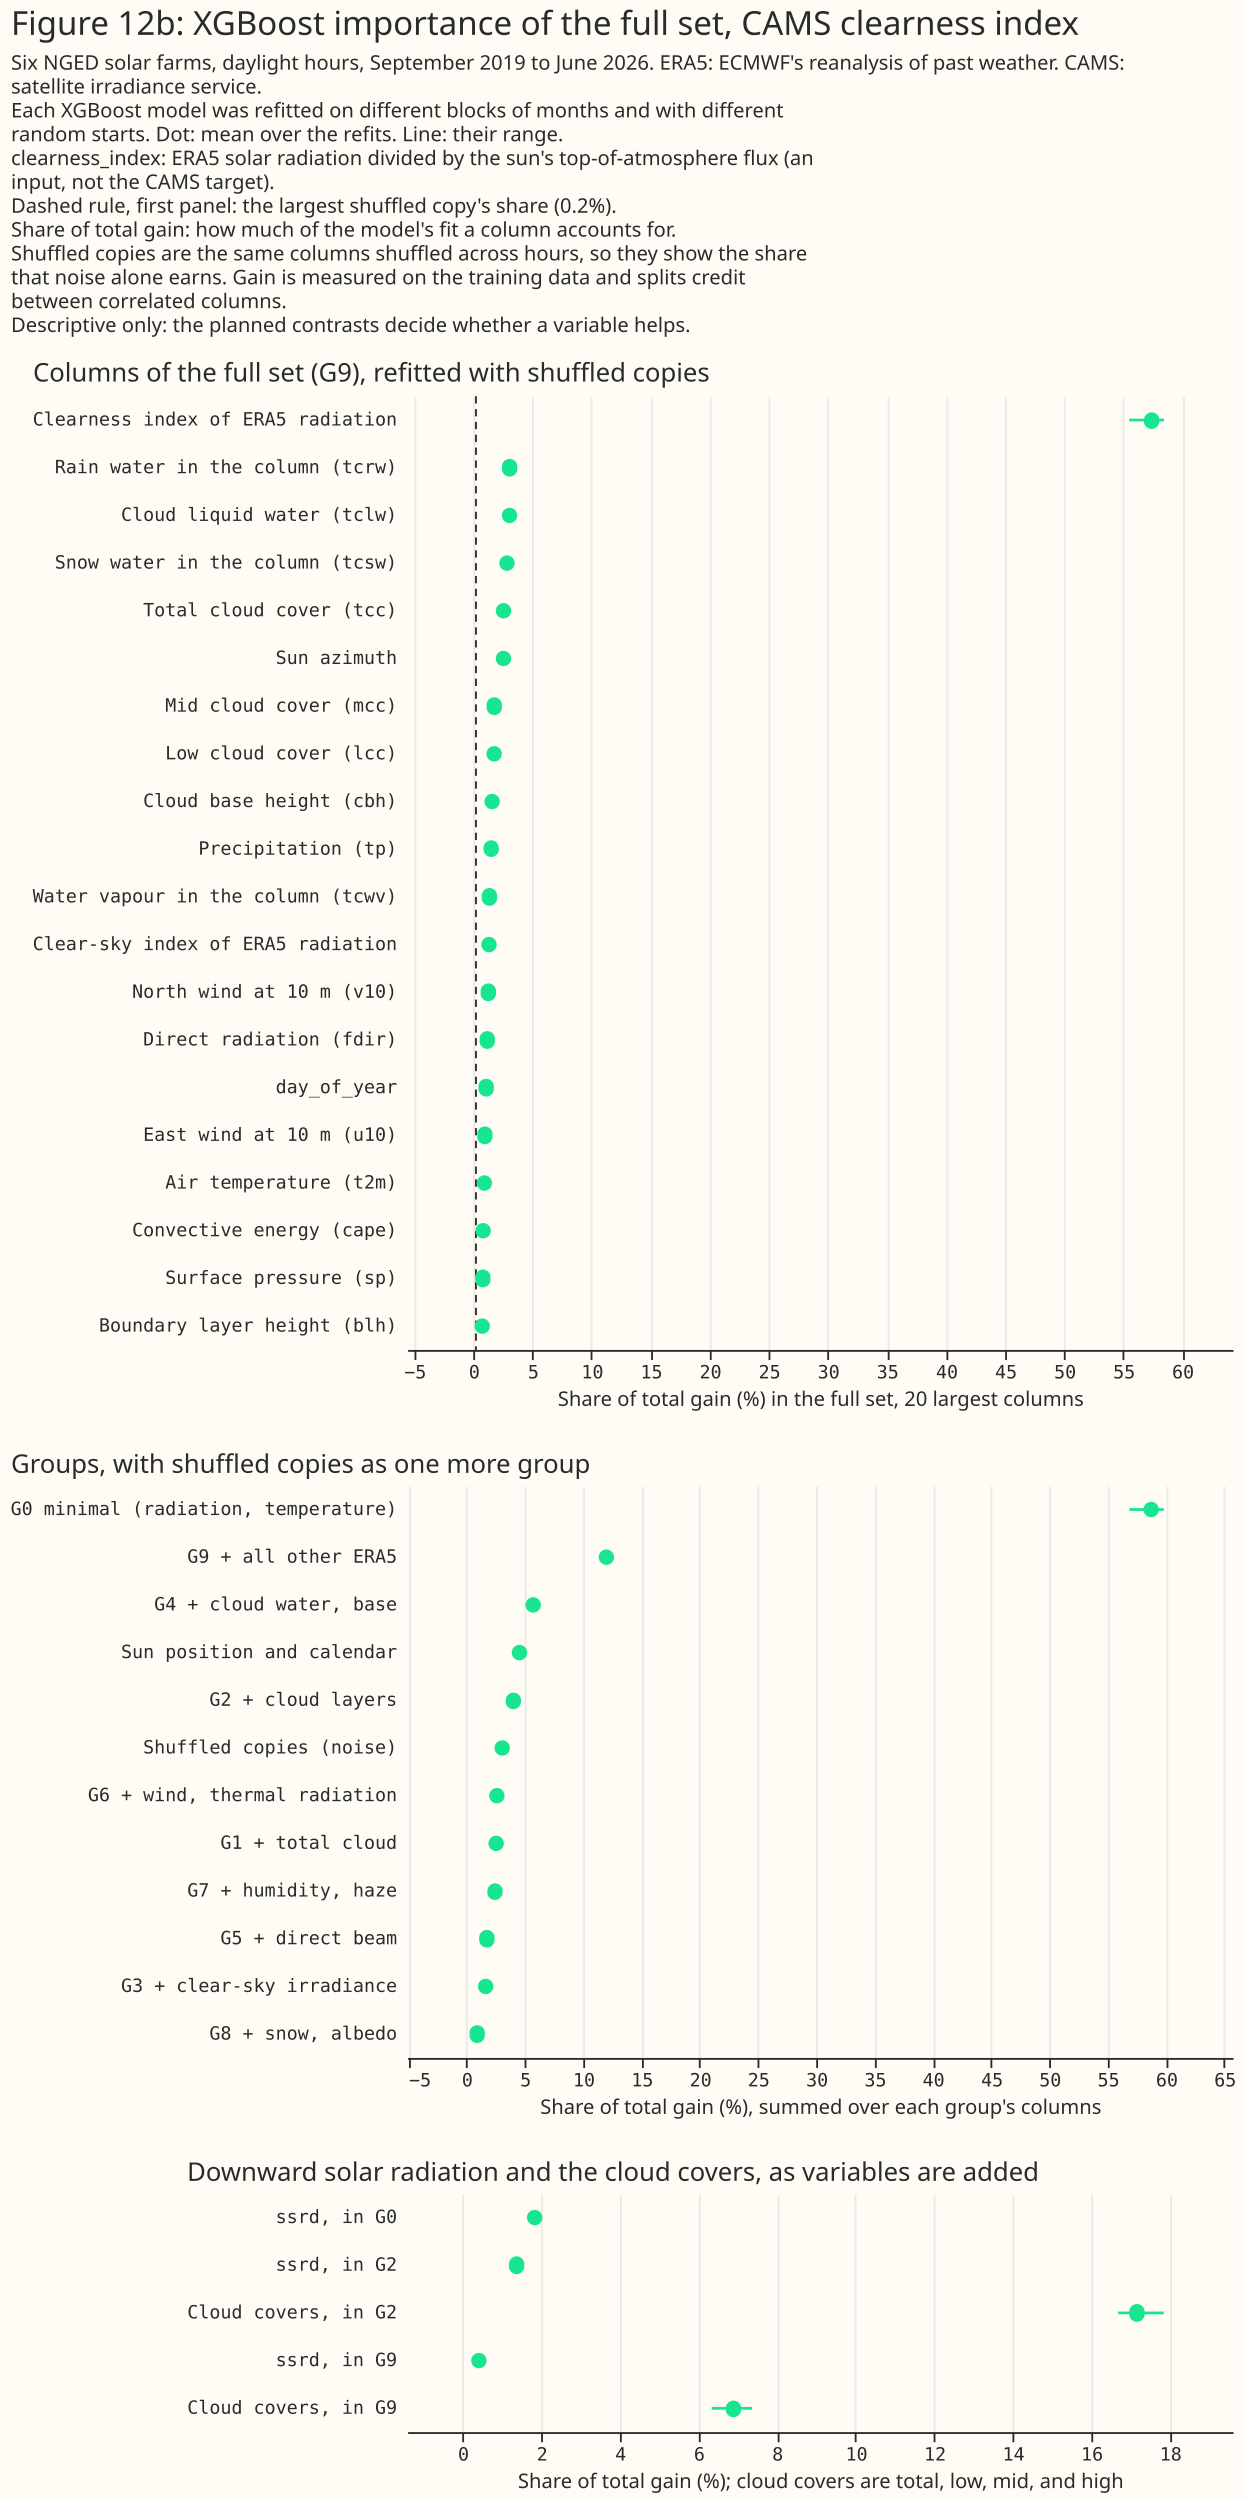
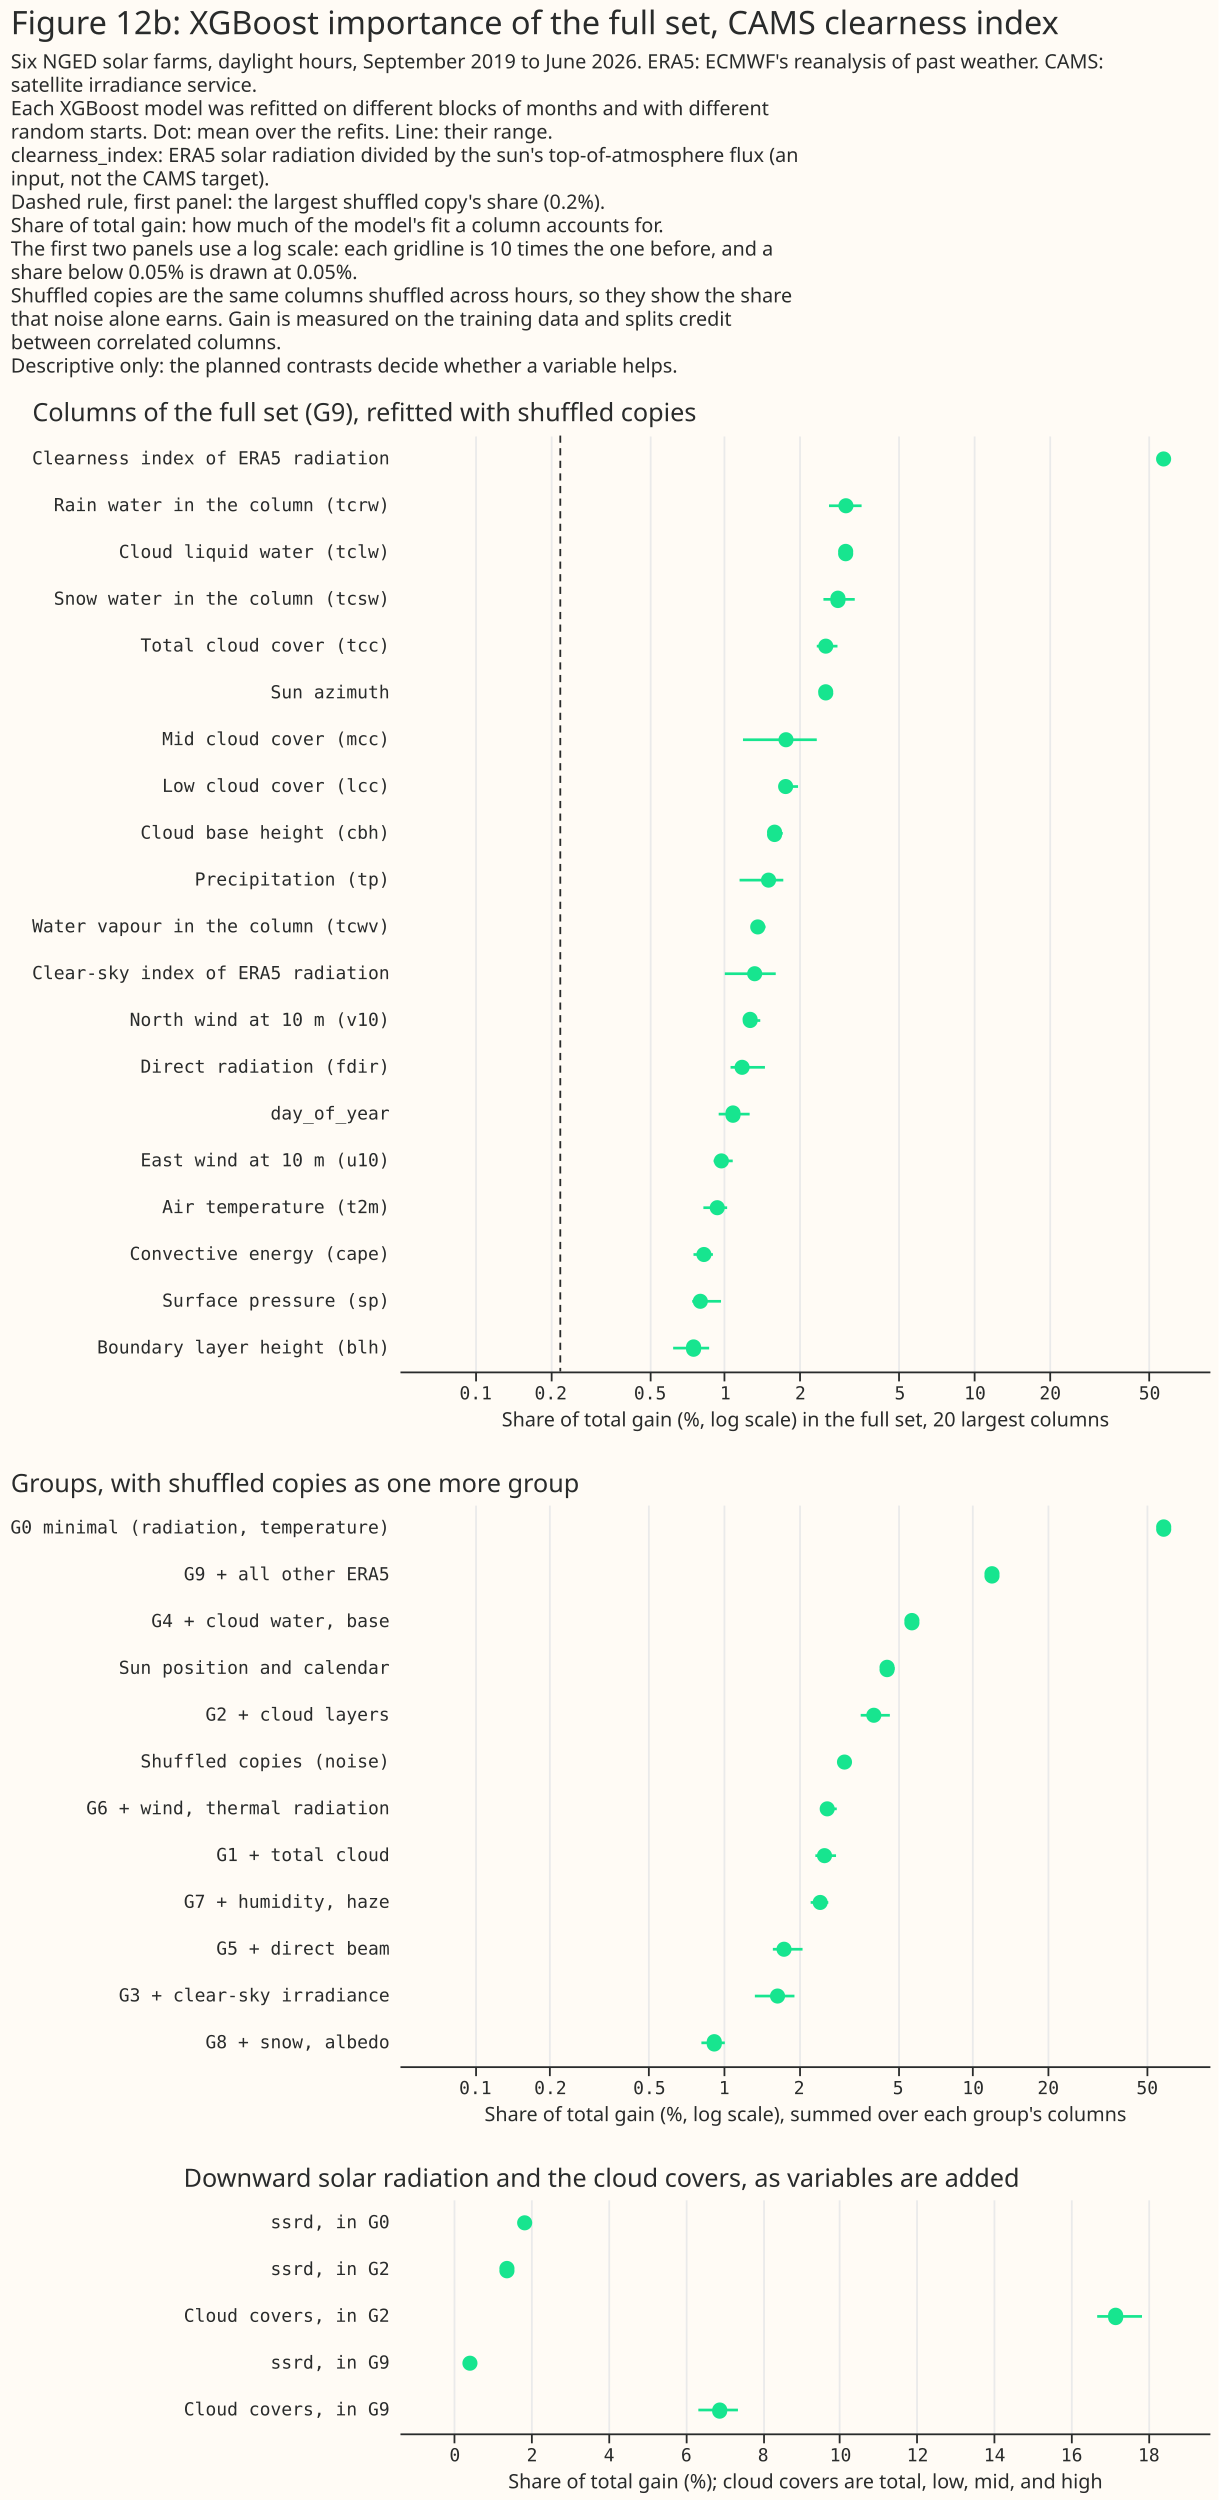
- <svg xmlns="http://www.w3.org/2000/svg" width="679" height="1363" class="marks" viewBox="0 0 679 1363">
-   <path fill="#fffbf5" d="M0 0h679v1363H0z" />
+ <svg xmlns="http://www.w3.org/2000/svg" width="677" height="1389" class="marks" viewBox="0 0 677 1389">
+   <path fill="#fffbf5" d="M0 0h677v1389H0z" />
  <g fill="none" stroke-miterlimit="10" aria-roledescription="group mark container" class="mark-group role-frame root">
-     <path d="M222 216h450z" aria-hidden="true" class="background" />
+     <path d="M222 242h450z" aria-hidden="true" class="background" />
    <g aria-roledescription="group mark container" class="mark-group role-scope concat_0_group">
-       <path fill="#fffbf5" d="M222 216h450v520H222Z" aria-hidden="true" class="background" />
+       <path fill="#fffbf5" d="M222 242h450v520H222Z" aria-hidden="true" class="background" />
      <g aria-hidden="true" class="mark-group role-axis">
-         <path stroke="#eaeaea" d="M226.5 736.5v-520m32 520v-520m32 520v-520m32 520v-520m33 520v-520m32 520v-520m32 520v-520m32 520v-520m33 520v-520m32 520v-520m32 520v-520m32 520v-520m32 520v-520m33 520v-520" class="mark-rule role-axis-grid" pointer-events="none" />
+         <path stroke="#eaeaea" d="M264.5 762.5v-520m42 520v-520m55 520v-520m41 520v-520m42 520v-520m55 520v-520m42 520v-520m42 520v-520m55 520v-520" class="mark-rule role-axis-grid" pointer-events="none" />
      </g>
-       <g aria-label="X-axis titled 'Share of total gain (%) in the full set, 20 largest columns' for a linear scale with values from −6 to 64" aria-roledescription="axis" class="mark-group role-axis" pointer-events="none">
-         <path stroke="#292b2b" d="M226.5 736.5v5m32-5v5m32-5v5m32-5v5m33-5v5m32-5v5m32-5v5m32-5v5m33-5v5m32-5v5m32-5v5m32-5v5m32-5v5m33-5v5" class="mark-rule role-axis-tick" />
+       <g aria-label="X-axis titled 'Share of total gain (%, log scale) in the full set, 20 largest columns' for a log scale with values from 0.05 to 87.6517477819" aria-roledescription="axis" class="mark-group role-axis" pointer-events="none">
+         <path stroke="#292b2b" d="M264.5 762.5v5m42-5v5m55-5v5m41-5v5m42-5v5m55-5v5m42-5v5m42-5v5m55-5v5" class="mark-rule role-axis-tick" />
        <g fill="#292b2b" class="mark-text role-axis-label" font-family="Matter Semi Mono, Roboto Mono, monospace" font-size="10" text-anchor="middle">
-           <text transform="translate(226.4 751.5)">−5</text>
-           <text transform="translate(258.6 751.5)">0</text>
-           <text transform="translate(290.8 751.5)">5</text>
-           <text transform="translate(323 751.5)">10</text>
-           <text transform="translate(355.2 751.5)">15</text>
-           <text transform="translate(387.4 751.5)">20</text>
-           <text transform="translate(419.6 751.5)">25</text>
-           <text transform="translate(451.8 751.5)">30</text>
-           <text transform="translate(484 751.5)">35</text>
-           <text transform="translate(516.3 751.5)">40</text>
-           <text transform="translate(548.5 751.5)">45</text>
-           <text transform="translate(580.7 751.5)">50</text>
-           <text transform="translate(612.9 751.5)">55</text>
-           <text transform="translate(645 751.5)">60</text>
+           <text transform="translate(264.3 777.5)">0.1</text>
+           <text transform="translate(306 777.5)">0.2</text>
+           <text transform="translate(361.2 777.5)">0.5</text>
+           <text transform="translate(403 777.5)">1</text>
+           <text transform="translate(444.7 777.5)">2</text>
+           <text transform="translate(500 777.5)">5</text>
+           <text transform="translate(541.7 777.5)">10</text>
+           <text transform="translate(583.5 777.5)">20</text>
+           <text transform="translate(638.7 777.5)">50</text>
        </g>
-         <path stroke="#292b2b" d="M222.5 736.5h450" class="mark-rule role-axis-domain" />
-         <text fill="#292b2b" class="mark-text role-axis-title" font-family="Matter XH, DM Sans, sans-serif" font-size="11" text-anchor="middle" transform="translate(447.5 766.5)">Share of total gain (%) in the full set, 20 largest columns</text>
+         <path stroke="#292b2b" d="M222.5 762.5h450" class="mark-rule role-axis-domain" />
+         <text fill="#292b2b" class="mark-text role-axis-title" font-family="Matter XH, DM Sans, sans-serif" font-size="11" text-anchor="middle" transform="translate(447.5 792.5)">Share of total gain (%, log scale) in the full set, 20 largest columns</text>
      </g>
      <g aria-label="Y-axis for a discrete scale with 20 values: Clearness index of ERA5 radiation, Rain water in the column (tcrw), Cloud liquid water (tclw), Snow water in the column (tcsw), Total cloud cover (tcc), ending with Boundary layer height (blh)" aria-roledescription="axis" class="mark-group role-axis">
        <g fill="#292b2b" class="mark-text role-axis-label" font-family="Matter Semi Mono, Roboto Mono, monospace" font-size="10" pointer-events="none" text-anchor="end">
-           <text transform="translate(216.5 232)">Clearness index of ERA5 radiation</text>
-           <text transform="translate(216.5 258)">Rain water in the column (tcrw)</text>
-           <text transform="translate(216.5 284)">Cloud liquid water (tclw)</text>
-           <text transform="translate(216.5 310)">Snow water in the column (tcsw)</text>
-           <text transform="translate(216.5 336)">Total cloud cover (tcc)</text>
-           <text transform="translate(216.5 362)">Sun azimuth</text>
-           <text transform="translate(216.5 388)">Mid cloud cover (mcc)</text>
-           <text transform="translate(216.5 414)">Low cloud cover (lcc)</text>
-           <text transform="translate(216.5 440)">Cloud base height (cbh)</text>
-           <text transform="translate(216.5 466)">Precipitation (tp)</text>
-           <text transform="translate(216.5 492)">Water vapour in the column (tcwv)</text>
-           <text transform="translate(216.5 518)">Clear-sky index of ERA5 radiation</text>
-           <text transform="translate(216.5 544)">North wind at 10 m (v10)</text>
-           <text transform="translate(216.5 570)">Direct radiation (fdir)</text>
-           <text transform="translate(216.5 596)">day_of_year</text>
-           <text transform="translate(216.5 622)">East wind at 10 m (u10)</text>
-           <text transform="translate(216.5 648)">Air temperature (t2m)</text>
-           <text transform="translate(216.5 674)">Convective energy (cape)</text>
-           <text transform="translate(216.5 700)">Surface pressure (sp)</text>
-           <text transform="translate(216.5 726)">Boundary layer height (blh)</text>
+           <text transform="translate(216.5 258)">Clearness index of ERA5 radiation</text>
+           <text transform="translate(216.5 284)">Rain water in the column (tcrw)</text>
+           <text transform="translate(216.5 310)">Cloud liquid water (tclw)</text>
+           <text transform="translate(216.5 336)">Snow water in the column (tcsw)</text>
+           <text transform="translate(216.5 362)">Total cloud cover (tcc)</text>
+           <text transform="translate(216.5 388)">Sun azimuth</text>
+           <text transform="translate(216.5 414)">Mid cloud cover (mcc)</text>
+           <text transform="translate(216.5 440)">Low cloud cover (lcc)</text>
+           <text transform="translate(216.5 466)">Cloud base height (cbh)</text>
+           <text transform="translate(216.5 492)">Precipitation (tp)</text>
+           <text transform="translate(216.5 518)">Water vapour in the column (tcwv)</text>
+           <text transform="translate(216.5 544)">Clear-sky index of ERA5 radiation</text>
+           <text transform="translate(216.5 570)">North wind at 10 m (v10)</text>
+           <text transform="translate(216.5 596)">Direct radiation (fdir)</text>
+           <text transform="translate(216.5 622)">day_of_year</text>
+           <text transform="translate(216.5 648)">East wind at 10 m (u10)</text>
+           <text transform="translate(216.5 674)">Air temperature (t2m)</text>
+           <text transform="translate(216.5 700)">Convective energy (cape)</text>
+           <text transform="translate(216.5 726)">Surface pressure (sp)</text>
+           <text transform="translate(216.5 752)">Boundary layer height (blh)</text>
        </g>
      </g>
-       <path stroke="#292b2b" stroke-dasharray="4,3" d="M259.5 216v520" aria-hidden="true" class="mark-rule role-mark concat_0_layer_0_marks" />
-       <path stroke="#17e58f" stroke-width="1.5" d="M615.6 229h19M275 255h5.9m-4.3 26h2.4m-4.9 26h5.4m-6.3 26h3.2m-2.4 26h1.3m-9.6 26h7.5m-4.5 26h2m-2.7 26h1.2m-3.7 26h3.7m-2.8 26h1m-2.9 26h4m-2.7 26h1.3m-2.2 26h2.6m-3.3 26h2m-2.2 26h1m-1.6 26h1.3m-1.7 26h.8m-.9 26h1.4m-2.3 26h1.7" aria-hidden="true" class="mark-rule role-mark concat_0_layer_1_marks" />
-       <path fill="#17e58f" d="M632 229a4.2 4.2 0 1 1-8.3 0 4.2 4.2 0 1 1 8.4 0M282 255a4.2 4.2 0 1 1-8.3 0 4.2 4.2 0 1 1 8.3 0m0 26a4.2 4.2 0 1 1-8.4 0 4.2 4.2 0 1 1 8.4 0m-1.4 26a4.2 4.2 0 1 1-8.4 0 4.2 4.2 0 1 1 8.4 0m-1.9 26a4.2 4.2 0 1 1-8.4 0 4.2 4.2 0 1 1 8.4 0m0 26a4.2 4.2 0 1 1-8.4 0 4.2 4.2 0 1 1 8.4 0m-5.1 26a4.2 4.2 0 1 1-8.3 0 4.2 4.2 0 1 1 8.3 0m0 26a4.2 4.2 0 1 1-8.4 0 4.2 4.2 0 1 1 8.4 0m-1.1 26a4.2 4.2 0 1 1-8.4 0 4.2 4.2 0 1 1 8.4 0m-.5 26a4.2 4.2 0 1 1-8.4 0 4.2 4.2 0 1 1 8.3 0m-.9 26a4.2 4.2 0 1 1-8.3 0 4.2 4.2 0 1 1 8.3 0m-.2 26a4.2 4.2 0 1 1-8.4 0 4.2 4.2 0 1 1 8.4 0m-.4 26a4.2 4.2 0 1 1-8.3 0 4.2 4.2 0 1 1 8.3 0m-.6 26a4.2 4.2 0 1 1-8.3 0 4.2 4.2 0 1 1 8.3 0m-.6 26a4.2 4.2 0 1 1-8.3 0 4.2 4.2 0 1 1 8.3 0m-.7 26a4.2 4.2 0 1 1-8.3 0 4.2 4.2 0 1 1 8.3 0m-.2 26a4.2 4.2 0 1 1-8.4 0 4.2 4.2 0 1 1 8.4 0m-.7 26a4.2 4.2 0 1 1-8.4 0 4.2 4.2 0 1 1 8.4 0m-.2 26a4.2 4.2 0 1 1-8.3 0 4.2 4.2 0 1 1 8.3 0m-.3 26a4.2 4.2 0 1 1-8.4 0 4.2 4.2 0 1 1 8.4 0" aria-hidden="true" class="mark-symbol role-mark concat_0_layer_2_marks" />
+       <path stroke="#292b2b" stroke-dasharray="4,3" d="M311.3 242v520" aria-hidden="true" class="mark-rule role-mark concat_0_layer_0_marks" />
+       <path stroke="#17e58f" stroke-width="1.5" d="M644.5 255h3m-186.9 26h18.1m-12.6 26h7.3m-15.9 26h17.4m-21.1 26h11.5m-8 26h4.2m-48.7 26h41m-21 26h10.6m-15.2 26h6.7m-24 26h24.3m-17.5 26h7.6m-22.6 26H431m-18 26h9.4m-16.5 26H425m-25.7 26h17.2m-20 26h10.6m-16.3 26H404m-18.7 26h10.8m-11.5 26h16M374 749h20" aria-hidden="true" class="mark-rule role-mark concat_0_layer_1_marks" />
+       <path fill="#17e58f" d="M650.7 255a4.2 4.2 0 1 1-8.4 0 4.2 4.2 0 1 1 8.4 0m-176.5 26a4.2 4.2 0 1 1-8.4 0 4.2 4.2 0 1 1 8.4 0m-.2 26a4.2 4.2 0 1 1-8.3 0 4.2 4.2 0 1 1 8.3 0m-4.3 26a4.2 4.2 0 1 1-8.3 0 4.2 4.2 0 1 1 8.3 0m-6.7 26a4.2 4.2 0 1 1-8.4 0 4.2 4.2 0 1 1 8.4 0m0 26a4.2 4.2 0 1 1-8.4 0 4.2 4.2 0 1 1 8.3 0m-22 26a4.2 4.2 0 1 1-8.4 0 4.2 4.2 0 1 1 8.4 0m-.2 26a4.2 4.2 0 1 1-8.4 0 4.2 4.2 0 1 1 8.4 0m-6.2 26a4.2 4.2 0 1 1-8.3 0 4.2 4.2 0 1 1 8.3 0m-3.3 26a4.2 4.2 0 1 1-8.4 0 4.2 4.2 0 1 1 8.4 0m-6 26a4.2 4.2 0 1 1-8.4 0 4.2 4.2 0 1 1 8.4 0m-1.7 26a4.2 4.2 0 1 1-8.4 0 4.2 4.2 0 1 1 8.4 0m-2.5 26a4.2 4.2 0 1 1-8.4 0 4.2 4.2 0 1 1 8.3 0m-4.4 26a4.2 4.2 0 1 1-8.4 0 4.2 4.2 0 1 1 8.4 0m-5.1 26a4.2 4.2 0 1 1-8.3 0 4.2 4.2 0 1 1 8.3 0m-6.4 26a4.2 4.2 0 1 1-8.4 0 4.2 4.2 0 1 1 8.4 0m-2.3 26a4.2 4.2 0 1 1-8.4 0 4.2 4.2 0 1 1 8.4 0m-7.4 26a4.2 4.2 0 1 1-8.4 0 4.2 4.2 0 1 1 8.4 0m-2 26a4.2 4.2 0 1 1-8.4 0 4.2 4.2 0 1 1 8.4 0m-3.8 26a4.2 4.2 0 1 1-8.3 0 4.2 4.2 0 1 1 8.3 0" aria-hidden="true" class="mark-symbol role-mark concat_0_layer_2_marks" />
      <g class="mark-group role-title">
-         <text fill="#292b2b" aria-label="Title text 'Columns of the full set (G9), refitted with shuffled copies'" aria-roledescription="title" class="mark-text role-title-text" font-family="Matter XH, DM Sans, sans-serif" font-size="14" pointer-events="none" transform="translate(18 208)">Columns of the full set (G9), refitted with shuffled copies</text>
+         <text fill="#292b2b" aria-label="Title text 'Columns of the full set (G9), refitted with shuffled copies'" aria-roledescription="title" class="mark-text role-title-text" font-family="Matter XH, DM Sans, sans-serif" font-size="14" pointer-events="none" transform="translate(18 234)">Columns of the full set (G9), refitted with shuffled copies</text>
      </g>
    </g>
    <g aria-roledescription="group mark container" class="mark-group role-scope concat_1_group">
-       <path fill="#fffbf5" d="M222 810h450v312H222Z" aria-hidden="true" class="background" />
+       <path fill="#fffbf5" d="M222 836h450v312H222Z" aria-hidden="true" class="background" />
      <g aria-hidden="true" class="mark-group role-axis">
-         <path stroke="#eaeaea" d="M223.5 1122.5v-312m31 312v-312m32 312v-312m32 312v-312m32 312v-312m31 312v-312m32 312v-312m32 312v-312m32 312v-312m32 312v-312m31 312v-312m32 312v-312m32 312v-312m32 312v-312m31 312v-312" class="mark-rule role-axis-grid" pointer-events="none" />
+         <path stroke="#eaeaea" d="M264.5 1148.5v-312m41 312v-312m55 312v-312m42 312v-312m42 312v-312m55 312v-312m41 312v-312m42 312v-312m55 312v-312" class="mark-rule role-axis-grid" pointer-events="none" />
      </g>
-       <g aria-label="X-axis titled 'Share of total gain (%), summed over each group's columns' for a linear scale with values from −5 to 66" aria-roledescription="axis" class="mark-group role-axis" pointer-events="none">
-         <path stroke="#292b2b" d="M223.5 1122.5v5m31-5v5m32-5v5m32-5v5m32-5v5m31-5v5m32-5v5m32-5v5m32-5v5m32-5v5m31-5v5m32-5v5m32-5v5m32-5v5m31-5v5" class="mark-rule role-axis-tick" />
-         <g fill="#292b2b" class="mark-text role-axis-label" font-family="Matter Semi Mono, Roboto Mono, monospace" font-size="10">
-           <text transform="translate(223 1137.5)">−5</text>
-           <text text-anchor="middle" transform="translate(254.8 1137.5)">0</text>
-           <text text-anchor="middle" transform="translate(286.6 1137.5)">5</text>
-           <text text-anchor="middle" transform="translate(318.4 1137.5)">10</text>
-           <text text-anchor="middle" transform="translate(350.2 1137.5)">15</text>
-           <text text-anchor="middle" transform="translate(382 1137.5)">20</text>
-           <text text-anchor="middle" transform="translate(413.7 1137.5)">25</text>
-           <text text-anchor="middle" transform="translate(445.5 1137.5)">30</text>
-           <text text-anchor="middle" transform="translate(477.3 1137.5)">35</text>
-           <text text-anchor="middle" transform="translate(509 1137.5)">40</text>
-           <text text-anchor="middle" transform="translate(540.9 1137.5)">45</text>
-           <text text-anchor="middle" transform="translate(572.6 1137.5)">50</text>
-           <text text-anchor="middle" transform="translate(604.4 1137.5)">55</text>
-           <text text-anchor="middle" transform="translate(636.2 1137.5)">60</text>
-           <text text-anchor="middle" transform="translate(668 1137.5)">65</text>
+       <g aria-label="X-axis titled 'Share of total gain (%, log scale), summed over each group's columns' for a log scale with values from 0.05 to 89.7174286944" aria-roledescription="axis" class="mark-group role-axis" pointer-events="none">
+         <path stroke="#292b2b" d="M264.5 1148.5v5m41-5v5m55-5v5m42-5v5m42-5v5m55-5v5m41-5v5m42-5v5m55-5v5" class="mark-rule role-axis-tick" />
+         <g fill="#292b2b" class="mark-text role-axis-label" font-family="Matter Semi Mono, Roboto Mono, monospace" font-size="10" text-anchor="middle">
+           <text transform="translate(264.1 1163.5)">0.1</text>
+           <text transform="translate(305.8 1163.5)">0.2</text>
+           <text transform="translate(360.8 1163.5)">0.5</text>
+           <text transform="translate(402.4 1163.5)">1</text>
+           <text transform="translate(444 1163.5)">2</text>
+           <text transform="translate(499 1163.5)">5</text>
+           <text transform="translate(540.7 1163.5)">10</text>
+           <text transform="translate(582.4 1163.5)">20</text>
+           <text transform="translate(637.4 1163.5)">50</text>
        </g>
-         <path stroke="#292b2b" d="M222.5 1122.5h450" class="mark-rule role-axis-domain" />
-         <text fill="#292b2b" class="mark-text role-axis-title" font-family="Matter XH, DM Sans, sans-serif" font-size="11" text-anchor="middle" transform="translate(447.5 1152.5)">Share of total gain (%), summed over each group's columns</text>
+         <path stroke="#292b2b" d="M222.5 1148.5h450" class="mark-rule role-axis-domain" />
+         <text fill="#292b2b" class="mark-text role-axis-title" font-family="Matter XH, DM Sans, sans-serif" font-size="11" text-anchor="middle" transform="translate(447.5 1178.5)">Share of total gain (%, log scale), summed over each group's columns</text>
      </g>
      <g aria-label="Y-axis for a discrete scale with 12 values: G0 minimal (radiation, temperature), G9 + all other ERA5, G4 + cloud water, base, Sun position and calendar, G2 + cloud layers, ending with G8 + snow, albedo" aria-roledescription="axis" class="mark-group role-axis">
        <g fill="#292b2b" class="mark-text role-axis-label" font-family="Matter Semi Mono, Roboto Mono, monospace" font-size="10" pointer-events="none" text-anchor="end">
-           <text transform="translate(216.5 826)">G0 minimal (radiation, temperature)</text>
-           <text transform="translate(216.5 852)">G9 + all other ERA5</text>
-           <text transform="translate(216.5 878)">G4 + cloud water, base</text>
-           <text transform="translate(216.5 904)">Sun position and calendar</text>
-           <text transform="translate(216.5 930)">G2 + cloud layers</text>
-           <text transform="translate(216.5 956)">Shuffled copies (noise)</text>
-           <text transform="translate(216.5 982)">G6 + wind, thermal radiation</text>
-           <text transform="translate(216.5 1008)">G1 + total cloud</text>
-           <text transform="translate(216.5 1034)">G7 + humidity, haze</text>
-           <text transform="translate(216.5 1060)">G5 + direct beam</text>
-           <text transform="translate(216.5 1086)">G3 + clear-sky irradiance</text>
-           <text transform="translate(216.5 1112)">G8 + snow, albedo</text>
+           <text transform="translate(216.5 852)">G0 minimal (radiation, temperature)</text>
+           <text transform="translate(216.5 878)">G9 + all other ERA5</text>
+           <text transform="translate(216.5 904)">G4 + cloud water, base</text>
+           <text transform="translate(216.5 930)">Sun position and calendar</text>
+           <text transform="translate(216.5 956)">G2 + cloud layers</text>
+           <text transform="translate(216.5 982)">Shuffled copies (noise)</text>
+           <text transform="translate(216.5 1008)">G6 + wind, thermal radiation</text>
+           <text transform="translate(216.5 1034)">G1 + total cloud</text>
+           <text transform="translate(216.5 1060)">G7 + humidity, haze</text>
+           <text transform="translate(216.5 1086)">G5 + direct beam</text>
+           <text transform="translate(216.5 1112)">G3 + clear-sky irradiance</text>
+           <text transform="translate(216.5 1138)">G8 + snow, albedo</text>
        </g>
      </g>
-       <path stroke="#17e58f" stroke-width="1.5" d="M615.8 823h18.7m-307.6 26h7.8m-45.1 26h2.4m-10.4 26h3.7m-8.3 26h7m-10.8 26h1.7m-4.9 26h2.5m-3.3 26h3.1m-3.7 26h2.5m-6.7 26h3.2m-4.8 26h3.8m-7.1 26h1.3" aria-hidden="true" class="mark-rule role-mark concat_1_layer_0_marks" />
-       <path fill="#17e58f" d="M631.8 823a4.2 4.2 0 1 1-8.4 0 4.2 4.2 0 1 1 8.4 0m-297 26a4.2 4.2 0 1 1-8.4 0 4.2 4.2 0 1 1 8.4 0m-39.9 26a4.2 4.2 0 1 1-8.4 0 4.2 4.2 0 1 1 8.4 0m-7.5 26a4.2 4.2 0 1 1-8.4 0 4.2 4.2 0 1 1 8.4 0m-3.4 26a4.2 4.2 0 1 1-8.3 0 4.2 4.2 0 1 1 8.4 0m-6.1 26a4.2 4.2 0 1 1-8.4 0 4.2 4.2 0 1 1 8.4 0m-2.9 26a4.2 4.2 0 1 1-8.4 0 4.2 4.2 0 1 1 8.4 0m-.4 26a4.2 4.2 0 1 1-8.4 0 4.2 4.2 0 1 1 8.4 0m-.7 26a4.2 4.2 0 1 1-8.3 0 4.2 4.2 0 1 1 8.4 0m-4.5 26a4.2 4.2 0 1 1-8.3 0 4.2 4.2 0 1 1 8.3 0m-.6 26a4.2 4.2 0 1 1-8.4 0 4.2 4.2 0 1 1 8.4 0m-4.7 26a4.2 4.2 0 1 1-8.3 0 4.2 4.2 0 1 1 8.3 0" aria-hidden="true" class="mark-symbol role-mark concat_1_layer_1_marks" />
+       <path stroke="#17e58f" stroke-width="1.5" d="M644.6 849h3m-99.4 26h6m-49.3 26h3.9m-19.3 26h7.6m-18.9 26h16.2m-27.1 26h5.3m-16.1 26h8.4m-11.9 26h11.5m-14.1 26h9.8m-30.8 26h16.5m-26.5 26h22m-51.7 26h13" aria-hidden="true" class="mark-rule role-mark concat_1_layer_0_marks" />
+       <path fill="#17e58f" d="M650.7 849a4.2 4.2 0 1 1-8.3 0 4.2 4.2 0 1 1 8.3 0m-95.4 26a4.2 4.2 0 1 1-8.3 0 4.2 4.2 0 1 1 8.3 0m-44.5 26a4.2 4.2 0 1 1-8.3 0 4.2 4.2 0 1 1 8.3 0M497 927a4.2 4.2 0 1 1-8.3 0 4.2 4.2 0 1 1 8.3 0m-7.3 26a4.2 4.2 0 1 1-8.4 0 4.2 4.2 0 1 1 8.4 0m-16.3 26a4.2 4.2 0 1 1-8.4 0 4.2 4.2 0 1 1 8.4 0m-9.6 26a4.2 4.2 0 1 1-8.4 0 4.2 4.2 0 1 1 8.4 0m-1.5 26a4.2 4.2 0 1 1-8.4 0 4.2 4.2 0 1 1 8.4 0m-2.4 26a4.2 4.2 0 1 1-8.4 0 4.2 4.2 0 1 1 8.4 0m-20.1 26a4.2 4.2 0 1 1-8.4 0 4.2 4.2 0 1 1 8.4 0m-3.6 26a4.2 4.2 0 1 1-8.4 0 4.2 4.2 0 1 1 8.4 0m-35.2 26a4.2 4.2 0 1 1-8.3 0 4.2 4.2 0 1 1 8.3 0" aria-hidden="true" class="mark-symbol role-mark concat_1_layer_1_marks" />
      <g class="mark-group role-title">
-         <text fill="#292b2b" aria-label="Title text 'Groups, with shuffled copies as one more group'" aria-roledescription="title" class="mark-text role-title-text" font-family="Matter XH, DM Sans, sans-serif" font-size="14" pointer-events="none" transform="translate(6 803)">Groups, with shuffled copies as one more group</text>
+         <text fill="#292b2b" aria-label="Title text 'Groups, with shuffled copies as one more group'" aria-roledescription="title" class="mark-text role-title-text" font-family="Matter XH, DM Sans, sans-serif" font-size="14" pointer-events="none" transform="translate(6 829)">Groups, with shuffled copies as one more group</text>
      </g>
    </g>
    <g aria-roledescription="group mark container" class="mark-group role-scope concat_2_group">
-       <path fill="#fffbf5" d="M222 1196h450v130H222Z" aria-hidden="true" class="background" />
+       <path fill="#fffbf5" d="M222 1222h450v130H222Z" aria-hidden="true" class="background" />
      <g aria-hidden="true" class="mark-group role-axis">
-         <path stroke="#eaeaea" d="M252.5 1326.5v-130m43 130v-130m43 130v-130m43 130v-130m43 130v-130m42 130v-130m43 130v-130m43 130v-130m43 130v-130m43 130v-130" class="mark-rule role-axis-grid" pointer-events="none" />
+         <path stroke="#eaeaea" d="M252.5 1352.5v-130m43 130v-130m43 130v-130m43 130v-130m43 130v-130m42 130v-130m43 130v-130m43 130v-130m43 130v-130m43 130v-130" class="mark-rule role-axis-grid" pointer-events="none" />
      </g>
      <g aria-label="X-axis titled 'Share of total gain (%); cloud covers are total, low, mid, and high' for a linear scale with values from −1 to 20" aria-roledescription="axis" class="mark-group role-axis" pointer-events="none">
-         <path stroke="#292b2b" d="M252.5 1326.5v5m43-5v5m43-5v5m43-5v5m43-5v5m42-5v5m43-5v5m43-5v5m43-5v5m43-5v5" class="mark-rule role-axis-tick" />
+         <path stroke="#292b2b" d="M252.5 1352.5v5m43-5v5m43-5v5m43-5v5m43-5v5m42-5v5m43-5v5m43-5v5m43-5v5m43-5v5" class="mark-rule role-axis-tick" />
        <g fill="#292b2b" class="mark-text role-axis-label" font-family="Matter Semi Mono, Roboto Mono, monospace" font-size="10" text-anchor="middle">
-           <text transform="translate(252.7 1341.5)">0</text>
-           <text transform="translate(295.6 1341.5)">2</text>
-           <text transform="translate(338.4 1341.5)">4</text>
-           <text transform="translate(381.3 1341.5)">6</text>
-           <text transform="translate(424 1341.5)">8</text>
-           <text transform="translate(467 1341.5)">10</text>
-           <text transform="translate(509.8 1341.5)">12</text>
-           <text transform="translate(552.6 1341.5)">14</text>
-           <text transform="translate(595.4 1341.5)">16</text>
-           <text transform="translate(638.3 1341.5)">18</text>
+           <text transform="translate(252.7 1367.5)">0</text>
+           <text transform="translate(295.6 1367.5)">2</text>
+           <text transform="translate(338.4 1367.5)">4</text>
+           <text transform="translate(381.3 1367.5)">6</text>
+           <text transform="translate(424 1367.5)">8</text>
+           <text transform="translate(467 1367.5)">10</text>
+           <text transform="translate(509.8 1367.5)">12</text>
+           <text transform="translate(552.6 1367.5)">14</text>
+           <text transform="translate(595.4 1367.5)">16</text>
+           <text transform="translate(638.3 1367.5)">18</text>
        </g>
-         <path stroke="#292b2b" d="M222.5 1326.5h450" class="mark-rule role-axis-domain" />
-         <text fill="#292b2b" class="mark-text role-axis-title" font-family="Matter XH, DM Sans, sans-serif" font-size="11" text-anchor="middle" transform="translate(447.5 1356.5)">Share of total gain (%); cloud covers are total, low, mid, and high</text>
+         <path stroke="#292b2b" d="M222.5 1352.5h450" class="mark-rule role-axis-domain" />
+         <text fill="#292b2b" class="mark-text role-axis-title" font-family="Matter XH, DM Sans, sans-serif" font-size="11" text-anchor="middle" transform="translate(447.5 1382.5)">Share of total gain (%); cloud covers are total, low, mid, and high</text>
      </g>
      <g aria-label="Y-axis for a discrete scale with 5 values: ssrd, in G0, ssrd, in G2, Cloud covers, in G2, ssrd, in G9, Cloud covers, in G9" aria-roledescription="axis" class="mark-group role-axis">
        <g fill="#292b2b" class="mark-text role-axis-label" font-family="Matter Semi Mono, Roboto Mono, monospace" font-size="10" pointer-events="none" text-anchor="end">
-           <text transform="translate(216.5 1212)">ssrd, in G0</text>
-           <text transform="translate(216.5 1238)">ssrd, in G2</text>
-           <text transform="translate(216.5 1264)">Cloud covers, in G2</text>
-           <text transform="translate(216.5 1290)">ssrd, in G9</text>
-           <text transform="translate(216.5 1316)">Cloud covers, in G9</text>
+           <text transform="translate(216.5 1238)">ssrd, in G0</text>
+           <text transform="translate(216.5 1264)">ssrd, in G2</text>
+           <text transform="translate(216.5 1290)">Cloud covers, in G2</text>
+           <text transform="translate(216.5 1316)">ssrd, in G9</text>
+           <text transform="translate(216.5 1342)">Cloud covers, in G9</text>
        </g>
      </g>
-       <path stroke="#17e58f" stroke-width="1.5" d="M289.5 1209h3.4m316.7 52h24.9m-353.9-26h1.7m105.7 78h22m-150.5-26h2.7" aria-hidden="true" class="mark-rule role-mark concat_2_layer_0_marks" />
-       <path fill="#17e58f" d="M295.7 1209a4.2 4.2 0 1 1-8.4 0 4.2 4.2 0 1 1 8.4 0m328.3 52a4.2 4.2 0 1 1-8.3 0 4.2 4.2 0 1 1 8.3 0m-338.2-26a4.2 4.2 0 1 1-8.3 0 4.2 4.2 0 1 1 8.3 0m118.2 78a4.2 4.2 0 1 1-8.3 0 4.2 4.2 0 1 1 8.4 0m-138.8-26a4.2 4.2 0 1 1-8.4 0 4.2 4.2 0 1 1 8.4 0" aria-hidden="true" class="mark-symbol role-mark concat_2_layer_1_marks" />
+       <path stroke="#17e58f" stroke-width="1.5" d="M289.5 1235h3.4m316.7 52h24.9m-353.9-26h1.7m-22.8 52h2.7m125.8 26h22" aria-hidden="true" class="mark-rule role-mark concat_2_layer_0_marks" />
+       <path fill="#17e58f" d="M295.7 1235a4.2 4.2 0 1 1-8.4 0 4.2 4.2 0 1 1 8.4 0m328.3 52a4.2 4.2 0 1 1-8.3 0 4.2 4.2 0 1 1 8.3 0m-338.2-26a4.2 4.2 0 1 1-8.3 0 4.2 4.2 0 1 1 8.3 0m-20.5 52a4.2 4.2 0 1 1-8.4 0 4.2 4.2 0 1 1 8.4 0m138.7 26a4.2 4.2 0 1 1-8.3 0 4.2 4.2 0 1 1 8.4 0" aria-hidden="true" class="mark-symbol role-mark concat_2_layer_1_marks" />
      <g class="mark-group role-title">
-         <text fill="#292b2b" aria-label="Title text 'Downward solar radiation and the cloud covers, as variables are added'" aria-roledescription="title" class="mark-text role-title-text" font-family="Matter XH, DM Sans, sans-serif" font-size="14" pointer-events="none" transform="translate(102 1189)">Downward solar radiation and the cloud covers, as variables are added</text>
+         <text fill="#292b2b" aria-label="Title text 'Downward solar radiation and the cloud covers, as variables are added'" aria-roledescription="title" class="mark-text role-title-text" font-family="Matter XH, DM Sans, sans-serif" font-size="14" pointer-events="none" transform="translate(102 1215)">Downward solar radiation and the cloud covers, as variables are added</text>
      </g>
    </g>
    <g fill="#292b2b" class="mark-group role-title" font-family="Matter XH, DM Sans, sans-serif" pointer-events="none">
      <text aria-label="Title text 'Figure 12b: XGBoost importance of the full set, CAMS clearness index'" aria-roledescription="title" class="mark-text role-title-text" font-size="18" transform="translate(6 19)">Figure 12b: XGBoost importance of the full set, CAMS clearness index</text>
-       <text aria-label="Subtitle text 'Six NGED solar farms, daylight hours, September 2019 to June 2026. ERA5: ECMWF's reanalysis of past weather. CAMS: satellite irradiance service. Each XGBoost model was refitted on different blocks of months and with different random starts. Dot: mean over the refits. Line: their range. clearness_index: ERA5 solar radiation divided by the sun's top-of-atmosphere flux (an input, not the CAMS target). Dashed rule, first panel: the largest shuffled copy's share (0.2%). Share of total gain: how much of the model's fit a column accounts for. Shuffled copies are the same columns shuffled across hours, so they show the share that noise alone earns. Gain is measured on the training data and splits credit between correlated columns. Descriptive only: the planned contrasts decide whether a variable helps.'" aria-roledescription="subtitle" class="mark-text role-title-subtitle" font-size="11" transform="translate(6 38)">
+       <text aria-label="Subtitle text 'Six NGED solar farms, daylight hours, September 2019 to June 2026. ERA5: ECMWF's reanalysis of past weather. CAMS: satellite irradiance service. Each XGBoost model was refitted on different blocks of months and with different random starts. Dot: mean over the refits. Line: their range. clearness_index: ERA5 solar radiation divided by the sun's top-of-atmosphere flux (an input, not the CAMS target). Dashed rule, first panel: the largest shuffled copy's share (0.2%). Share of total gain: how much of the model's fit a column accounts for. The first two panels use a log scale: each gridline is 10 times the one before, and a share below 0.05% is drawn at 0.05%. Shuffled copies are the same columns shuffled across hours, so they show the share that noise alone earns. Gain is measured on the training data and splits credit between correlated columns. Descriptive only: the planned contrasts decide whether a variable helps.'" aria-roledescription="subtitle" class="mark-text role-title-subtitle" font-size="11" transform="translate(6 38)">
        <tspan>Six NGED solar farms, daylight hours, September 2019 to June 2026. ERA5: ECMWF's reanalysis of past weather. CAMS:</tspan>
        <tspan x="0" dy="13">satellite irradiance service.</tspan>
        <tspan x="0" dy="13">Each XGBoost model was refitted on different blocks of months and with different</tspan>
        <tspan x="0" dy="13">random starts. Dot: mean over the refits. Line: their range.</tspan>
        <tspan x="0" dy="13">clearness_index: ERA5 solar radiation divided by the sun's top-of-atmosphere flux (an</tspan>
        <tspan x="0" dy="13">input, not the CAMS target).</tspan>
        <tspan x="0" dy="13">Dashed rule, first panel: the largest shuffled copy's share (0.2%).</tspan>
        <tspan x="0" dy="13">Share of total gain: how much of the model's fit a column accounts for.</tspan>
+         <tspan x="0" dy="13">The first two panels use a log scale: each gridline is 10 times the one before, and a</tspan>
+         <tspan x="0" dy="13">share below 0.05% is drawn at 0.05%.</tspan>
        <tspan x="0" dy="13">Shuffled copies are the same columns shuffled across hours, so they show the share</tspan>
        <tspan x="0" dy="13">that noise alone earns. Gain is measured on the training data and splits credit</tspan>
        <tspan x="0" dy="13">between correlated columns.</tspan>
        <tspan x="0" dy="13">Descriptive only: the planned contrasts decide whether a variable helps.</tspan>
      </text>
    </g>
  </g>
</svg>
